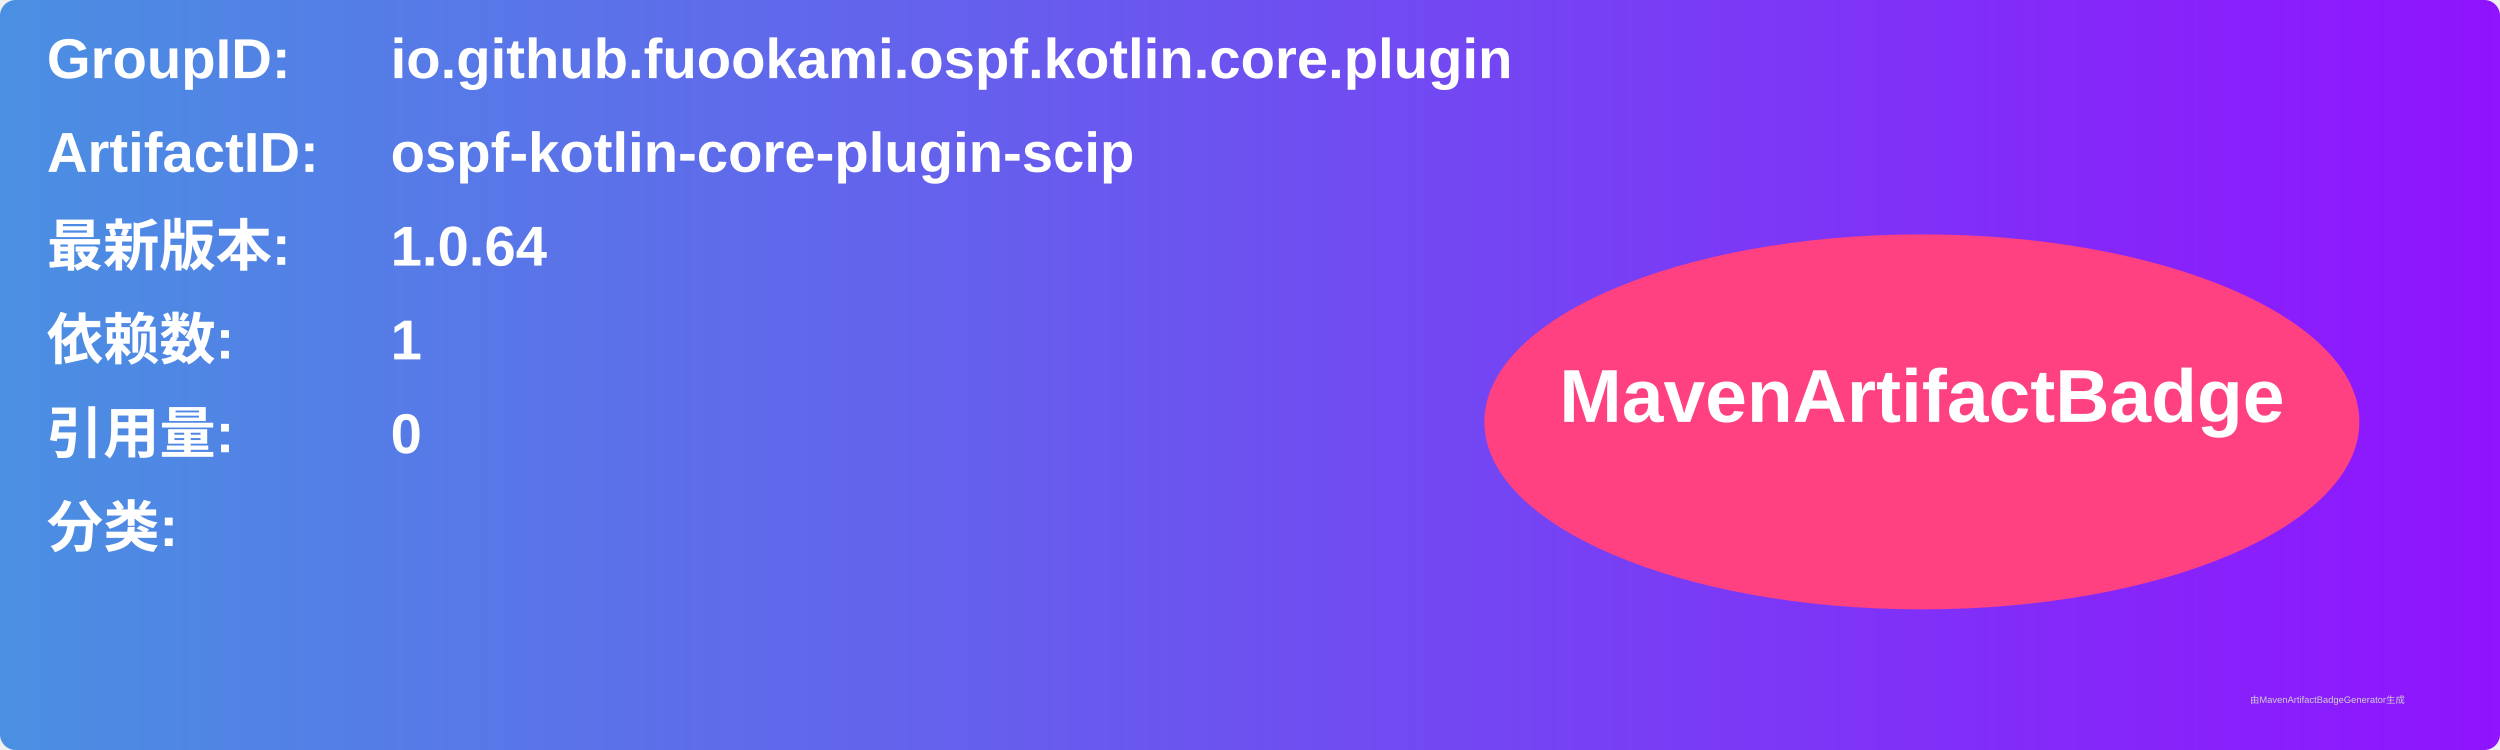
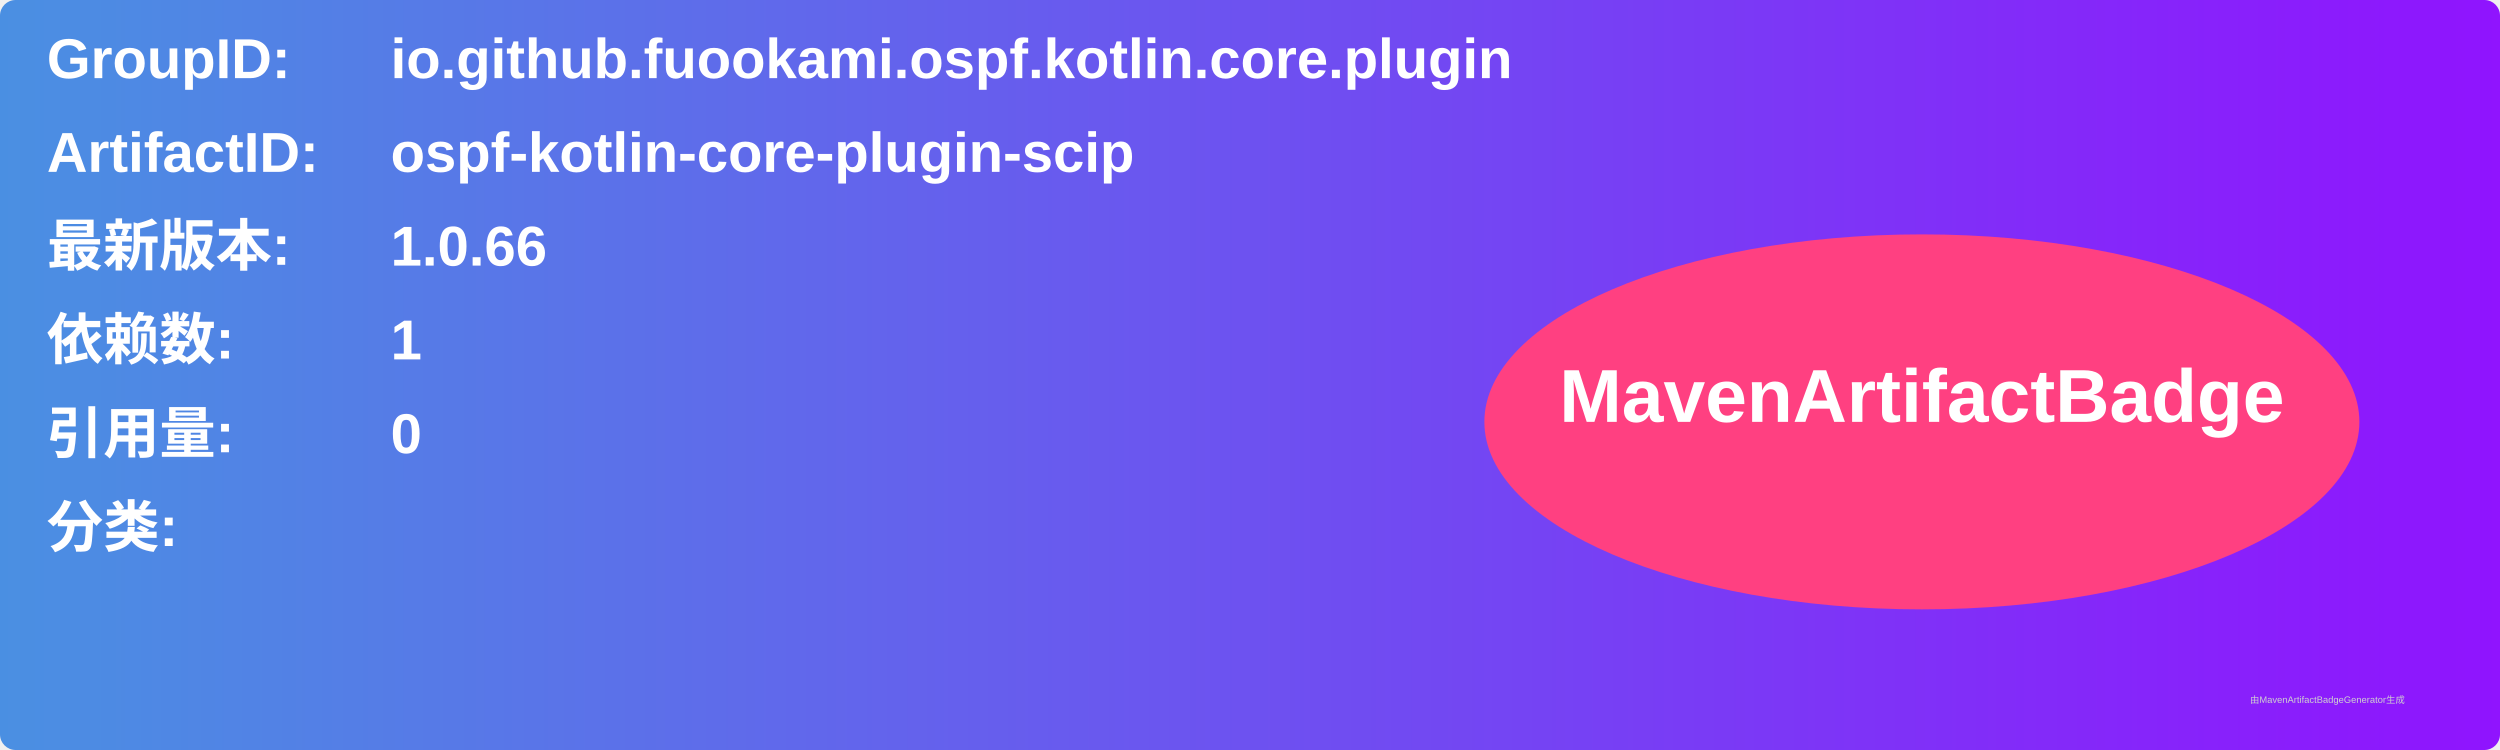
<svg xmlns="http://www.w3.org/2000/svg" width="800" height="240" viewBox="0 0 800 240">
  <linearGradient id="grad" x1="0%" y1="0%" x2="100%" y2="0%">
    <stop offset="0%" stop-color="#4a90e2" />
    <stop offset="100%" stop-color="#9013fe" />
  </linearGradient>
  <rect width="100%" height="100%" rx="5" ry="5" fill="url(#grad)" />
  <g transform="translate(15, 15)">
    <text x="0" y="10" font-family="Arial" font-size="18" fill="white" font-weight="bold" width="260">GroupID:</text>
    <text x="110" y="10" font-family="Arial" font-size="18" fill="white" font-weight="bold" width="460">io.github.fuookami.ospf.kotlin.core.plugin</text>
    <text x="0" y="40" font-family="Arial" font-size="18" fill="white" font-weight="bold" width="260">ArtifactID:</text>
    <text x="110" y="40" font-family="Arial" font-size="18" fill="white" font-weight="bold" width="460">ospf-kotlin-core-plugin-scip</text>
    <text x="0" y="70" font-family="Arial" font-size="18" fill="white" font-weight="bold">最新版本:</text>
    <text x="110" y="70" font-family="Arial" font-size="18" fill="white" font-weight="bold">
-       <tspan font-weight="bold">1.0.64</tspan>
+       <tspan font-weight="bold">1.0.66</tspan>
    </text>
    <text x="0" y="100" font-family="Arial" font-size="18" fill="white" font-weight="bold">依赖数: </text>
    <text x="110" y="100" font-family="Arial" font-size="18" fill="white">
      <tspan font-weight="bold">1</tspan>
    </text>
    <text x="0" y="130" font-family="Arial" font-size="18" fill="white" font-weight="bold">引用量: </text>
    <text x="110" y="130" font-family="Arial" font-size="18" fill="white">
      <tspan font-weight="bold">0</tspan>
    </text>
    <text x="0" y="160" font-family="Arial" font-size="18" fill="white" font-weight="bold">分类:</text>
    <text x="10" y="190" font-family="Arial" font-size="10" fill="white">
      <tspan font-weight="bold" />
    </text>
    <ellipse cx="600" cy="120" rx="140" ry="60" fill="#ff4081" />
    <text x="600" y="120" text-anchor="middle" font-family="Arial" font-size="24" fill="white" font-weight="bold">MavenArtifactBadge</text>
  </g>
  <text x="720" y="225" font-family="Arial" font-size="3" fill="#d0d0d0">由MavenArtifactBadgeGenerator生成</text>
</svg>
